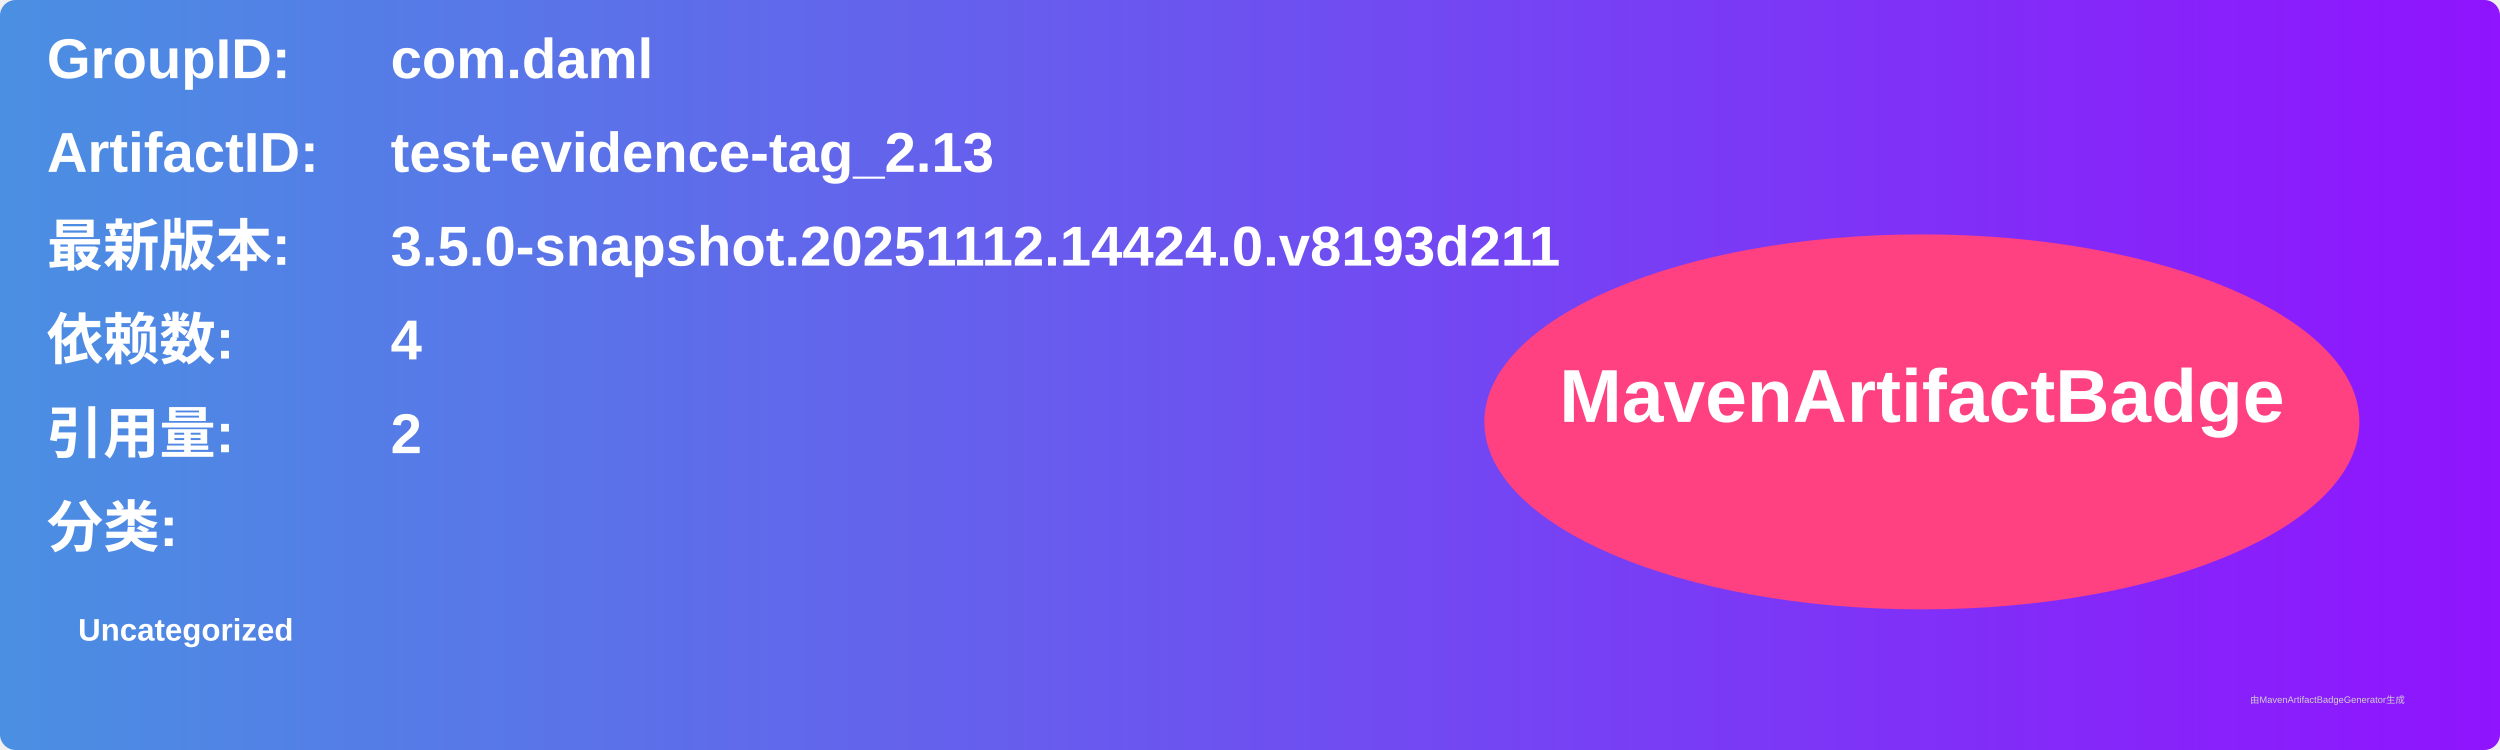
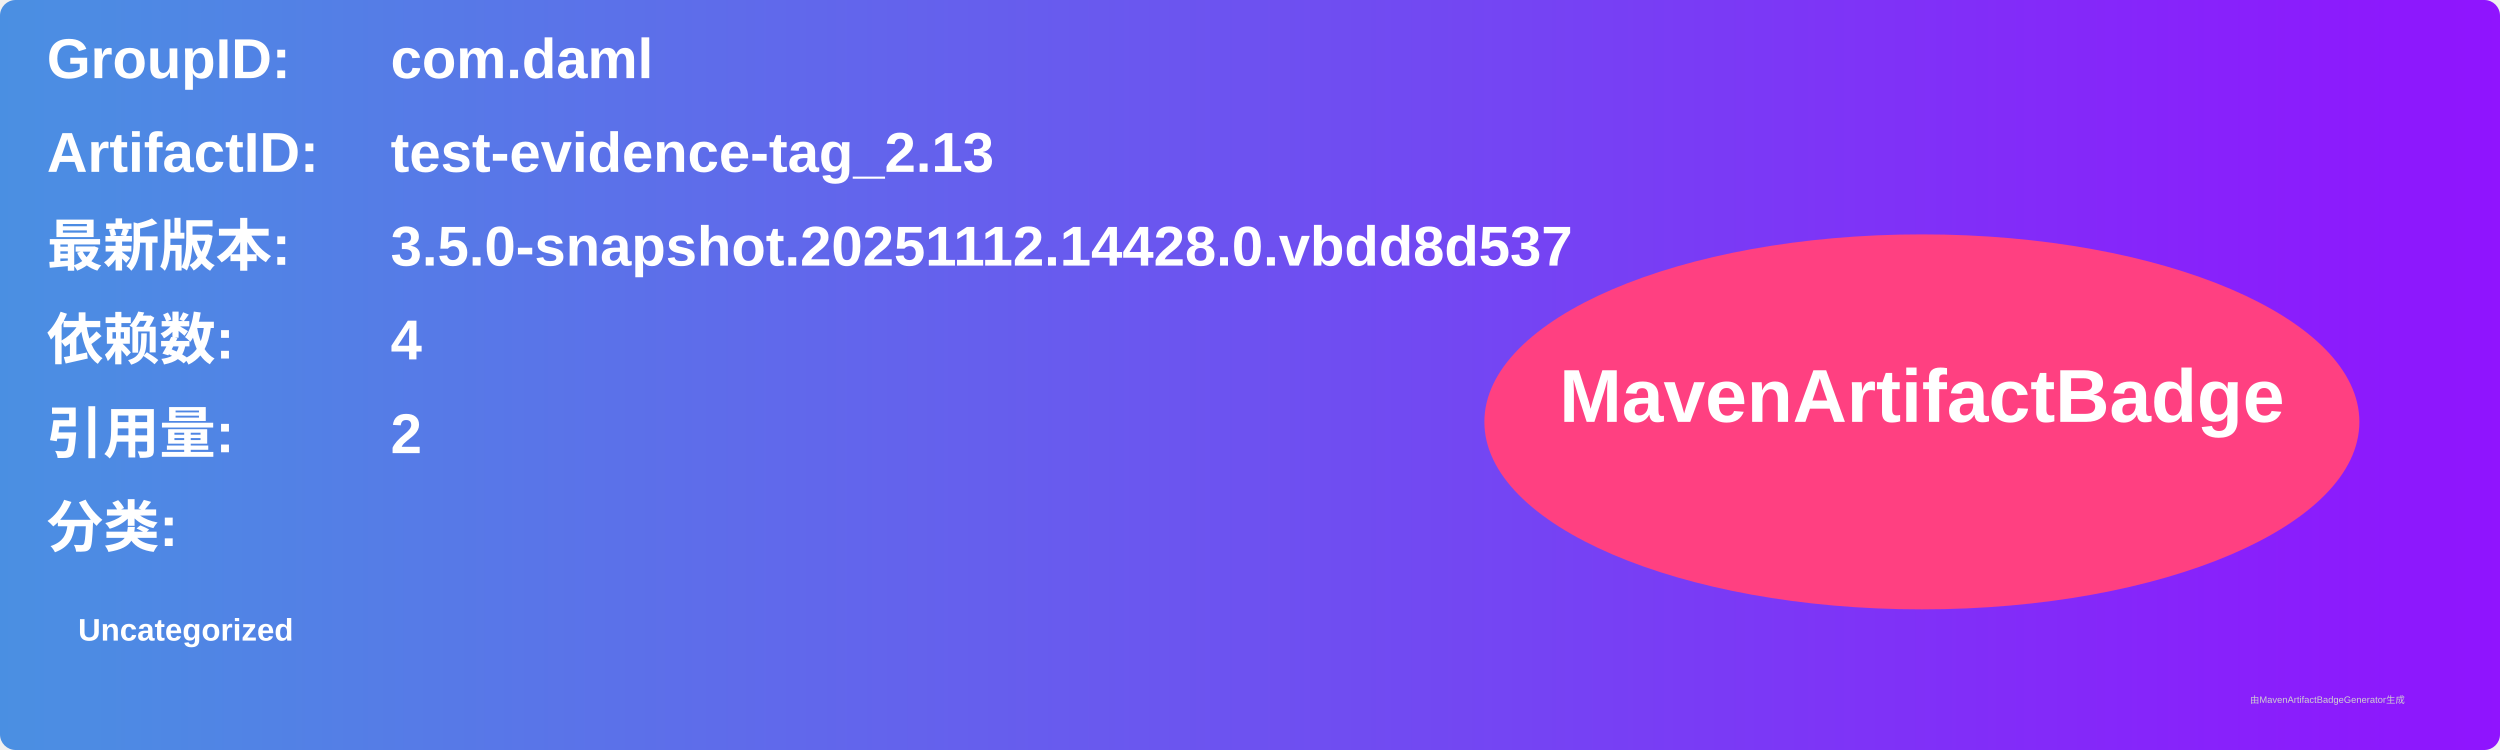
<svg xmlns="http://www.w3.org/2000/svg" width="800" height="240" viewBox="0 0 800 240">
  <linearGradient id="grad" x1="0%" y1="0%" x2="100%" y2="0%">
    <stop offset="0%" stop-color="#4a90e2" />
    <stop offset="100%" stop-color="#9013fe" />
  </linearGradient>
  <rect width="100%" height="100%" rx="5" ry="5" fill="url(#grad)" />
  <g transform="translate(15, 15)">
    <text x="0" y="10" font-family="Arial" font-size="18" fill="white" font-weight="bold" width="260">GroupID:</text>
    <text x="110" y="10" font-family="Arial" font-size="18" fill="white" font-weight="bold" width="460">com.daml</text>
    <text x="0" y="40" font-family="Arial" font-size="18" fill="white" font-weight="bold" width="260">ArtifactID:</text>
    <text x="110" y="40" font-family="Arial" font-size="18" fill="white" font-weight="bold" width="460">test-evidence-tag_2.13</text>
    <text x="0" y="70" font-family="Arial" font-size="18" fill="white" font-weight="bold">最新版本:</text>
    <text x="110" y="70" font-family="Arial" font-size="18" fill="white" font-weight="bold">
-       <tspan font-weight="bold">3.5.0-snapshot.20251112.14424.0.v8193d211</tspan>
+       <tspan font-weight="bold">3.5.0-snapshot.20251112.14428.0.vbdd8d537</tspan>
    </text>
    <text x="0" y="100" font-family="Arial" font-size="18" fill="white" font-weight="bold">依赖数: </text>
    <text x="110" y="100" font-family="Arial" font-size="18" fill="white">
      <tspan font-weight="bold">4</tspan>
    </text>
    <text x="0" y="130" font-family="Arial" font-size="18" fill="white" font-weight="bold">引用量: </text>
    <text x="110" y="130" font-family="Arial" font-size="18" fill="white">
      <tspan font-weight="bold">2</tspan>
    </text>
    <text x="0" y="160" font-family="Arial" font-size="18" fill="white" font-weight="bold">分类:</text>
    <text x="10" y="190" font-family="Arial" font-size="10" fill="white">
      <tspan font-weight="bold">Uncategorized</tspan>
    </text>
    <ellipse cx="600" cy="120" rx="140" ry="60" fill="#ff4081" />
    <text x="600" y="120" text-anchor="middle" font-family="Arial" font-size="24" fill="white" font-weight="bold">MavenArtifactBadge</text>
  </g>
  <text x="720" y="225" font-family="Arial" font-size="3" fill="#d0d0d0">由MavenArtifactBadgeGenerator生成</text>
</svg>
